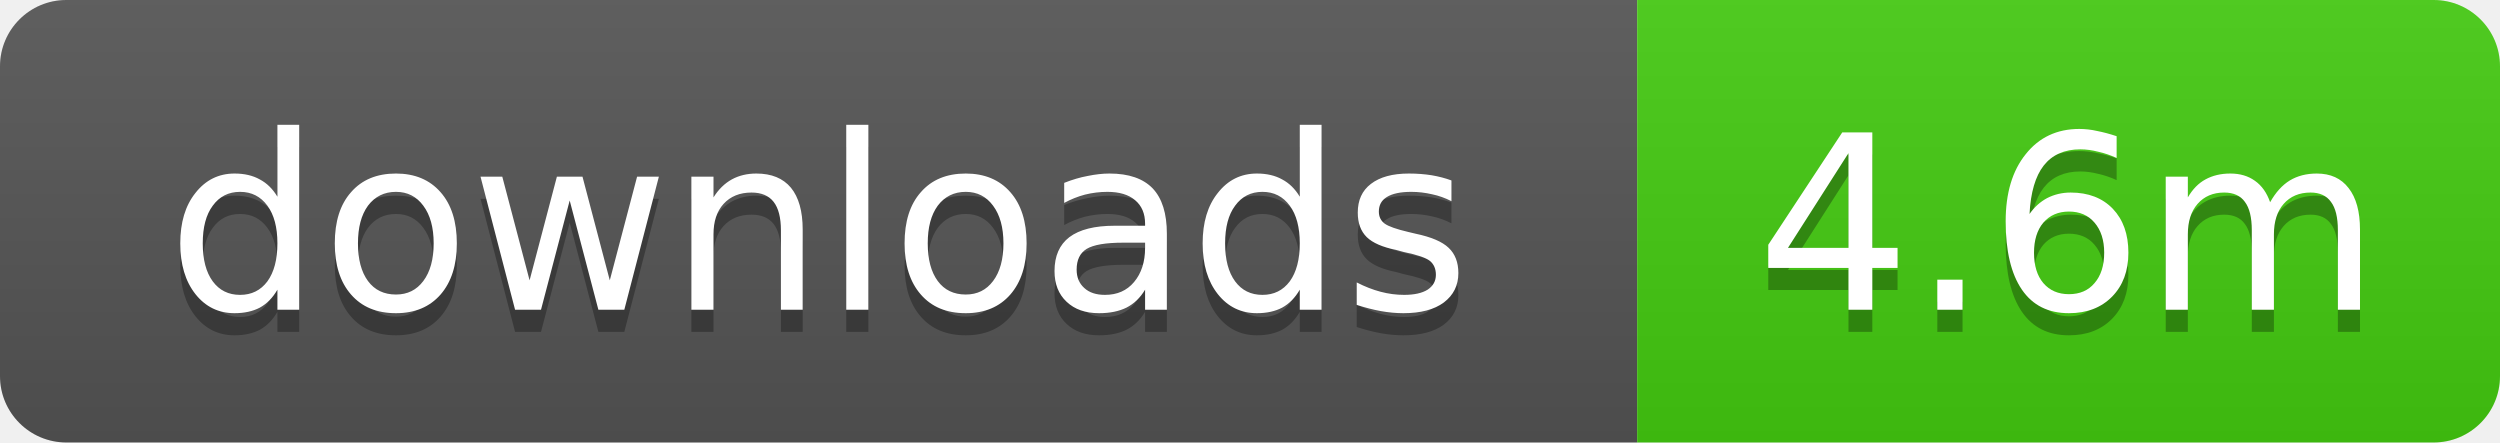
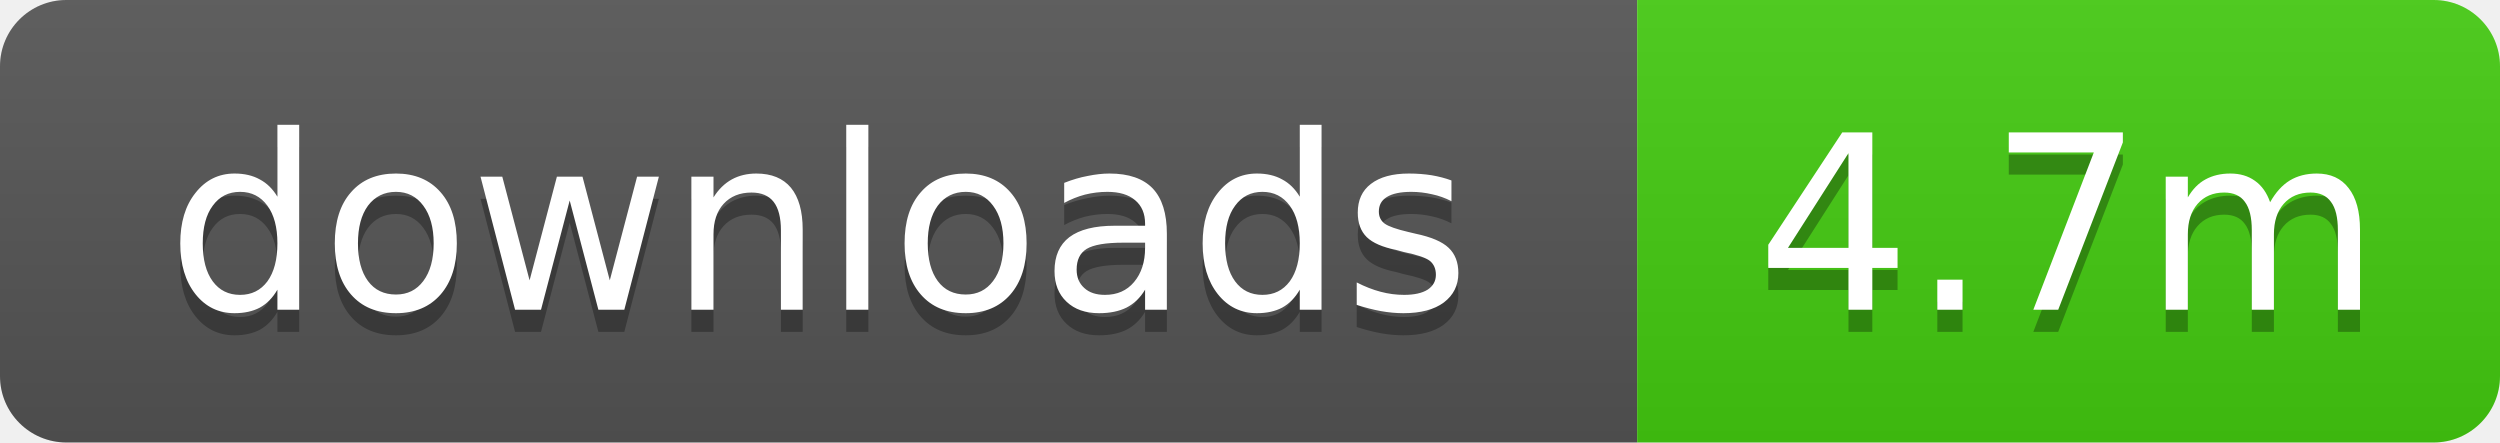
- <svg xmlns="http://www.w3.org/2000/svg" width="113" height="20" role="img" aria-label="downloads: 4.6m">
+ <svg xmlns="http://www.w3.org/2000/svg" width="113" height="20" role="img" aria-label="downloads: 4.7m">
  <linearGradient id="s" x2="0" y2="100%">
    <stop offset="0" stop-color="#bbb" stop-opacity=".1" />
    <stop offset="1" stop-opacity=".1" />
  </linearGradient>
  <clipPath id="r">
    <rect width="113" height="20" rx="3" />
  </clipPath>
  <g clip-path="url(#r)">
    <rect width="74" height="20" fill="#555" />
    <rect x="74" width="39" height="20" fill="#4c1" />
    <rect width="113" height="20" fill="url(#s)" />
  </g>
  <g fill="#fff" text-anchor="middle" font-family="Verdana,Geneva,DejaVu Sans,sans-serif" text-rendering="geometricPrecision" font-size="11">
    <text x="37" y="15" fill="#010101" fill-opacity=".3">downloads</text>
    <text x="37" y="14">downloads</text>
-     <text x="93.5" y="15" fill="#010101" fill-opacity=".3">4.6m</text>
-     <text x="93.5" y="14">4.6m</text>
+     <text x="93.5" y="15" fill="#010101" fill-opacity=".3">4.7m</text>
+     <text x="93.5" y="14">4.7m</text>
  </g>
</svg>
